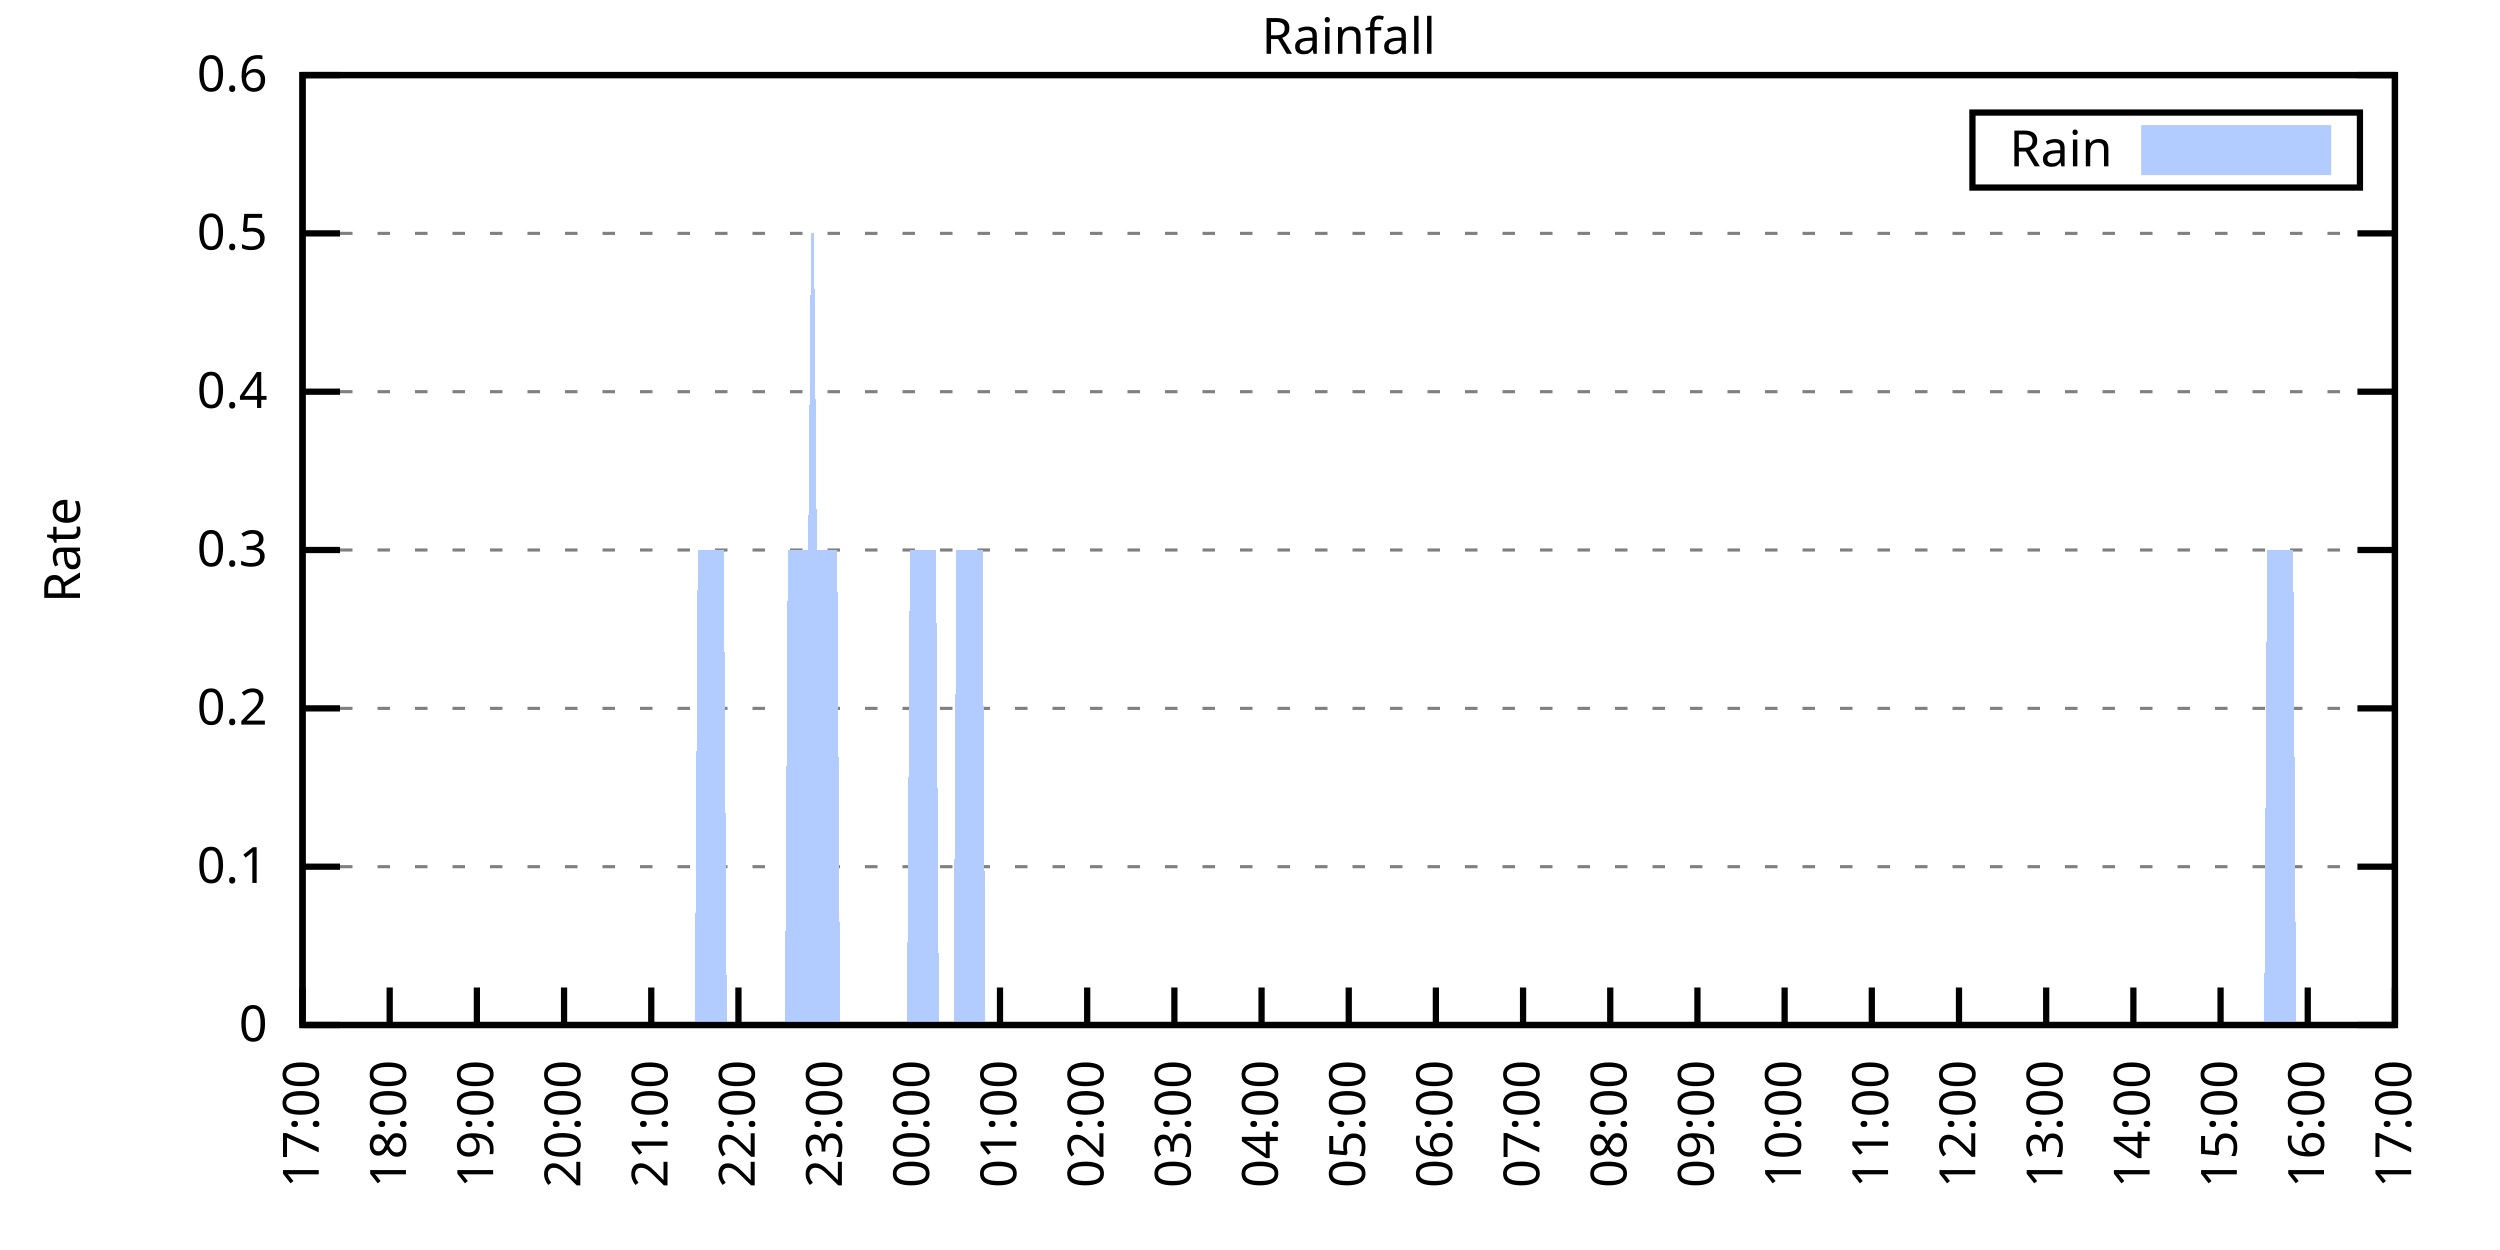
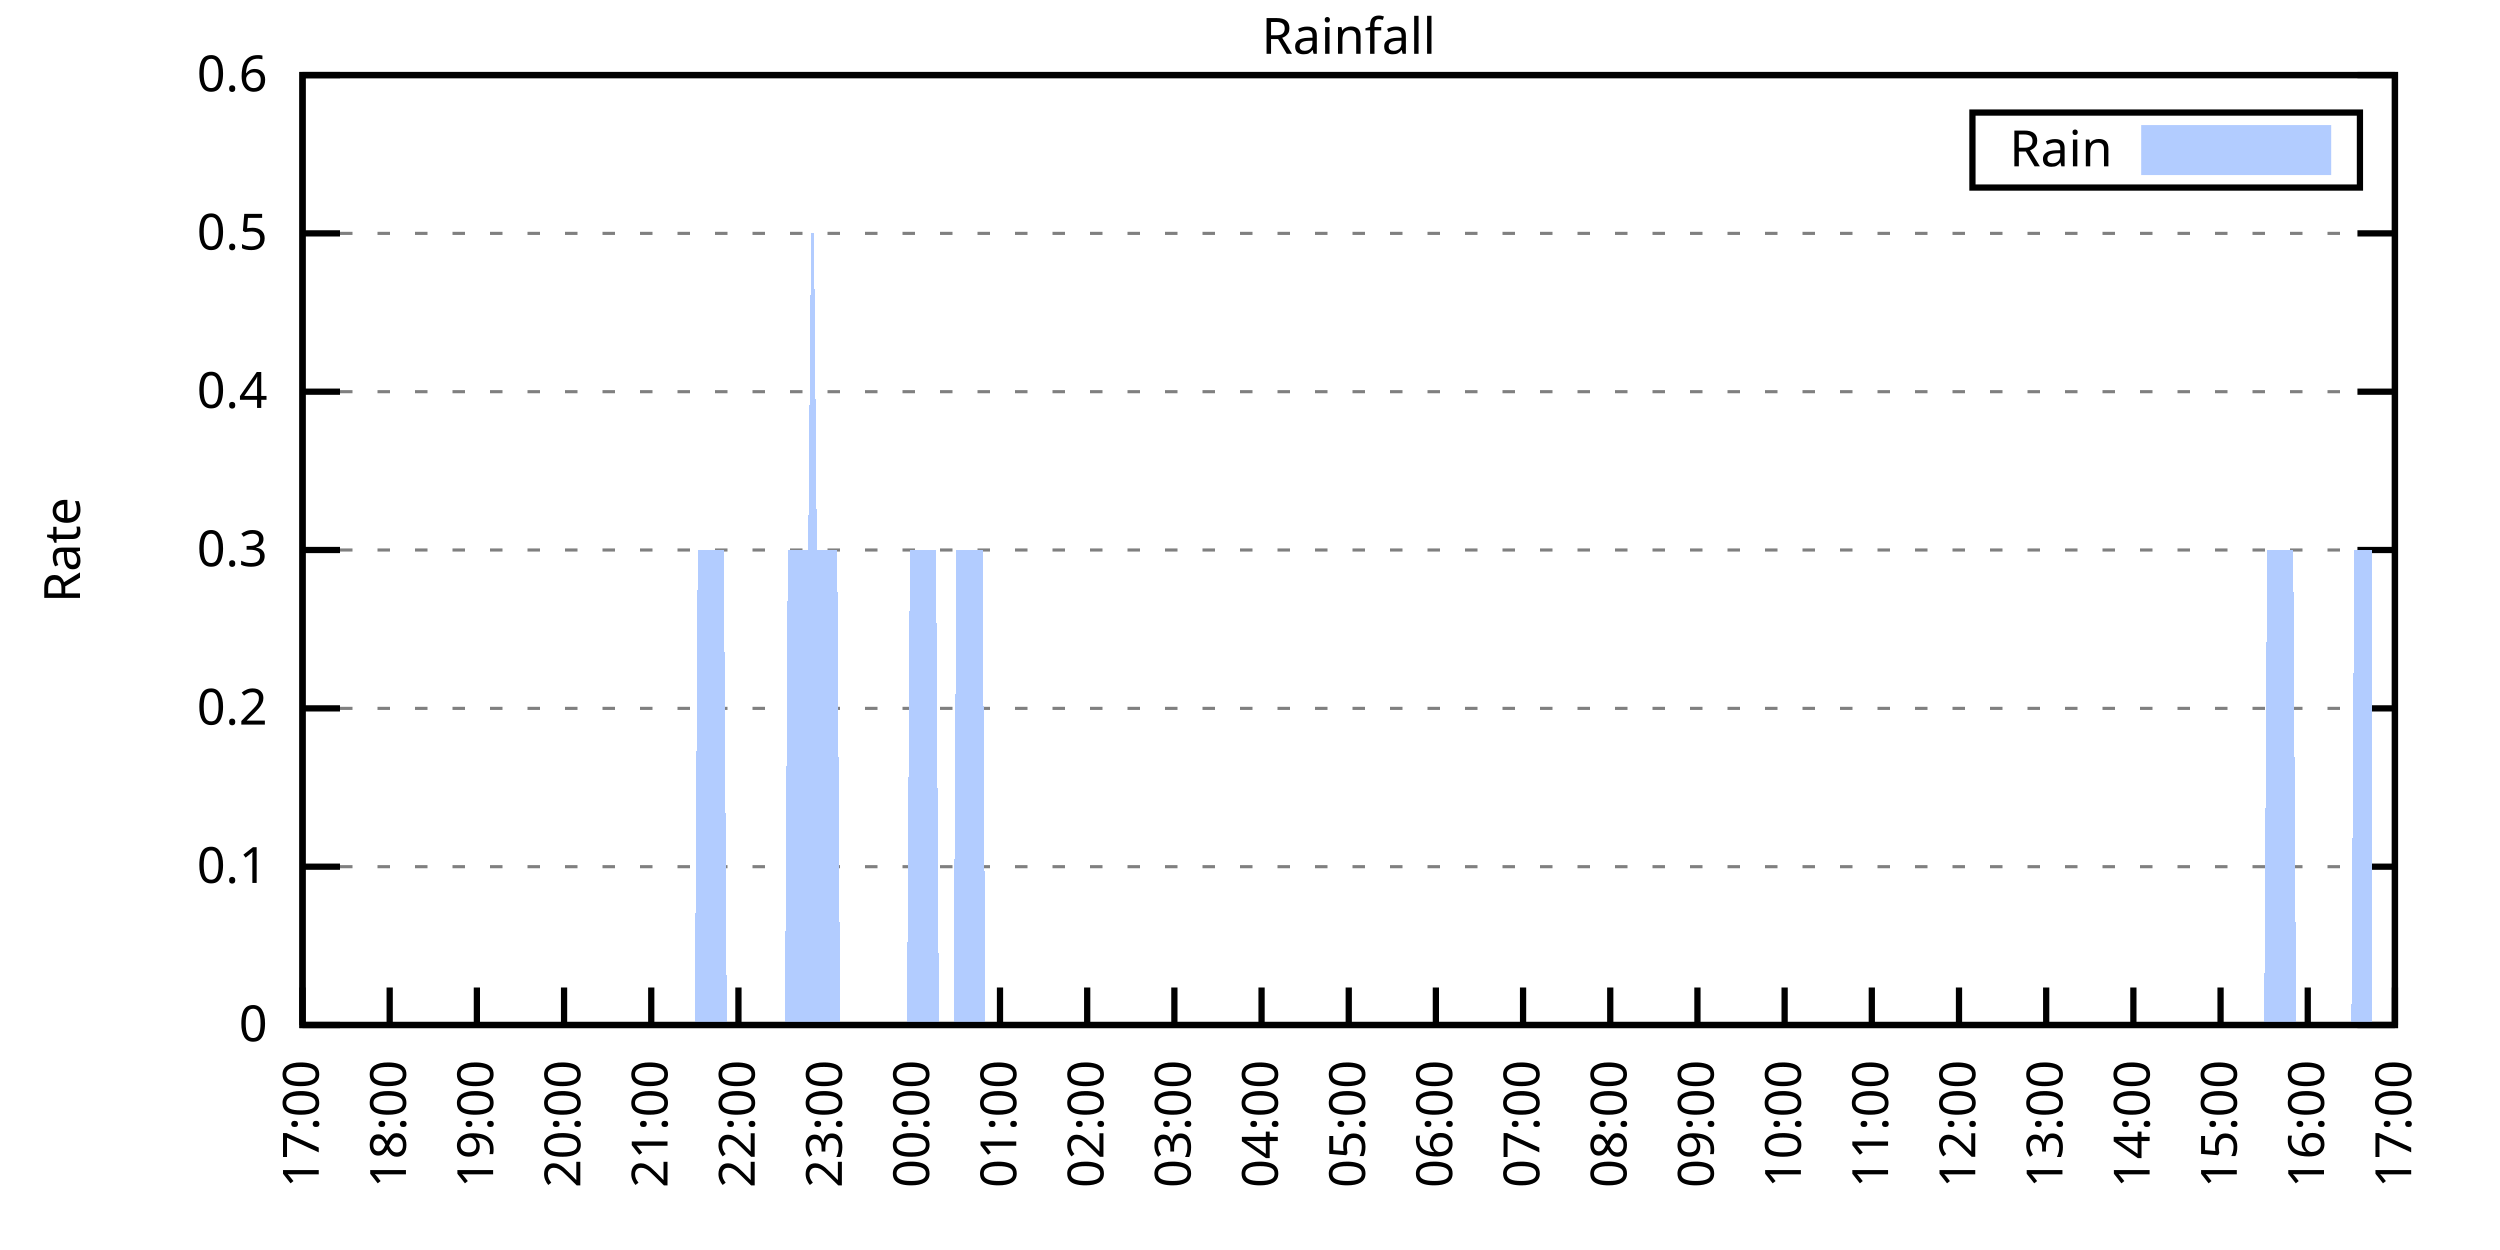
<svg xmlns="http://www.w3.org/2000/svg" xmlns:xlink="http://www.w3.org/1999/xlink" width="400" height="200" viewBox="0 0 400 200">
  <g id="gnuplot_canvas">
    <rect x="0" y="0" width="400" height="200" fill="none" />
    <defs>
      <circle id="gpDot" r="0.5" stroke-width="0.5" stroke="currentColor" />
      <path id="gpPt0" stroke-width="0.333" stroke="currentColor" d="M-1,0 h2 M0,-1 v2" />
      <path id="gpPt1" stroke-width="0.333" stroke="currentColor" d="M-1,-1 L1,1 M1,-1 L-1,1" />
      <path id="gpPt2" stroke-width="0.333" stroke="currentColor" d="M-1,0 L1,0 M0,-1 L0,1 M-1,-1 L1,1 M-1,1 L1,-1" />
      <rect id="gpPt3" stroke-width="0.333" stroke="currentColor" x="-1" y="-1" width="2" height="2" />
      <rect id="gpPt4" stroke-width="0.333" stroke="currentColor" fill="currentColor" x="-1" y="-1" width="2" height="2" />
      <circle id="gpPt5" stroke-width="0.333" stroke="currentColor" cx="0" cy="0" r="1" />
      <use xlink:href="#gpPt5" id="gpPt6" fill="currentColor" stroke="none" />
      <path id="gpPt7" stroke-width="0.333" stroke="currentColor" d="M0,-1.33 L-1.33,0.67 L1.33,0.67 z" />
      <use xlink:href="#gpPt7" id="gpPt8" fill="currentColor" stroke="none" />
      <use xlink:href="#gpPt7" id="gpPt9" stroke="currentColor" transform="rotate(180)" />
      <use xlink:href="#gpPt9" id="gpPt10" fill="currentColor" stroke="none" />
      <use xlink:href="#gpPt3" id="gpPt11" stroke="currentColor" transform="rotate(45)" />
      <use xlink:href="#gpPt11" id="gpPt12" fill="currentColor" stroke="none" />
      <path id="gpPt13" stroke-width="0.333" stroke="currentColor" d="M0,1.330 L1.265,0.411 L0.782,-1.067 L-0.782,-1.076 L-1.265,0.411 z" />
      <use xlink:href="#gpPt13" id="gpPt14" fill="currentColor" stroke="none" />
      <filter id="textbox" filterUnits="objectBoundingBox" x="0" y="0" height="1" width="1">
        <feFlood flood-color="white" flood-opacity="1" result="bgnd" />
        <feComposite in="SourceGraphic" in2="bgnd" operator="atop" />
      </filter>
      <filter id="greybox" filterUnits="objectBoundingBox" x="0" y="0" height="1" width="1">
        <feFlood flood-color="lightgrey" flood-opacity="1" result="grey" />
        <feComposite in="SourceGraphic" in2="grey" operator="atop" />
      </filter>
    </defs>
    <g fill="none" color="white" stroke="currentColor" stroke-width="1.00" stroke-linecap="butt" stroke-linejoin="miter">
</g>
    <g fill="none" color="black" stroke="currentColor" stroke-width="1.00" stroke-linecap="butt" stroke-linejoin="miter">
      <g stroke="none" shape-rendering="crispEdges">
        <polygon fill="rgb(255, 255, 255)" points="48.40,164.00 383.18,164.00 383.18,12.02 48.40,12.02 " />
      </g>
    </g>
    <g fill="none" color="black" stroke="currentColor" stroke-width="1.00" stroke-linecap="butt" stroke-linejoin="miter">
</g>
    <g fill="none" color="black" stroke="black" stroke-width="0.50" stroke-linecap="butt" stroke-linejoin="miter">
</g>
    <g fill="none" color="gray" stroke="currentColor" stroke-width="0.50" stroke-linecap="butt" stroke-linejoin="miter">
      <path stroke="gray" stroke-dasharray="2,4" class="gridline" d="M48.40,164.00 L383.19,164.00  " />
    </g>
    <g fill="none" color="gray" stroke="gray" stroke-width="1.00" stroke-linecap="butt" stroke-linejoin="miter">
</g>
    <g fill="none" color="black" stroke="currentColor" stroke-width="1.00" stroke-linecap="butt" stroke-linejoin="miter">
      <path stroke="black" d="M48.40,164.00 L54.40,164.00 M383.19,164.00 L377.19,164.00  " />
      <g transform="translate(42.80,166.60)" stroke="none" fill="black" font-family="Sans" font-size="8.00" text-anchor="end">
        <text>
          <tspan font-family="Sans"> 0</tspan>
        </text>
      </g>
    </g>
    <g fill="none" color="black" stroke="currentColor" stroke-width="1.00" stroke-linecap="butt" stroke-linejoin="miter">
</g>
    <g fill="none" color="black" stroke="black" stroke-width="0.50" stroke-linecap="butt" stroke-linejoin="miter">
</g>
    <g fill="none" color="gray" stroke="currentColor" stroke-width="0.50" stroke-linecap="butt" stroke-linejoin="miter">
      <path stroke="gray" stroke-dasharray="2,4" class="gridline" d="M48.40,138.67 L383.19,138.67  " />
    </g>
    <g fill="none" color="gray" stroke="gray" stroke-width="1.00" stroke-linecap="butt" stroke-linejoin="miter">
</g>
    <g fill="none" color="black" stroke="currentColor" stroke-width="1.00" stroke-linecap="butt" stroke-linejoin="miter">
      <path stroke="black" d="M48.40,138.67 L54.40,138.67 M383.19,138.67 L377.19,138.67  " />
      <g transform="translate(42.80,141.27)" stroke="none" fill="black" font-family="Sans" font-size="8.00" text-anchor="end">
        <text>
          <tspan font-family="Sans"> 0.1</tspan>
        </text>
      </g>
    </g>
    <g fill="none" color="black" stroke="currentColor" stroke-width="1.00" stroke-linecap="butt" stroke-linejoin="miter">
</g>
    <g fill="none" color="black" stroke="black" stroke-width="0.50" stroke-linecap="butt" stroke-linejoin="miter">
</g>
    <g fill="none" color="gray" stroke="currentColor" stroke-width="0.50" stroke-linecap="butt" stroke-linejoin="miter">
      <path stroke="gray" stroke-dasharray="2,4" class="gridline" d="M48.40,113.34 L383.19,113.34  " />
    </g>
    <g fill="none" color="gray" stroke="gray" stroke-width="1.00" stroke-linecap="butt" stroke-linejoin="miter">
</g>
    <g fill="none" color="black" stroke="currentColor" stroke-width="1.00" stroke-linecap="butt" stroke-linejoin="miter">
      <path stroke="black" d="M48.40,113.34 L54.40,113.34 M383.19,113.34 L377.19,113.34  " />
      <g transform="translate(42.80,115.94)" stroke="none" fill="black" font-family="Sans" font-size="8.00" text-anchor="end">
        <text>
          <tspan font-family="Sans"> 0.2</tspan>
        </text>
      </g>
    </g>
    <g fill="none" color="black" stroke="currentColor" stroke-width="1.00" stroke-linecap="butt" stroke-linejoin="miter">
</g>
    <g fill="none" color="black" stroke="black" stroke-width="0.50" stroke-linecap="butt" stroke-linejoin="miter">
</g>
    <g fill="none" color="gray" stroke="currentColor" stroke-width="0.50" stroke-linecap="butt" stroke-linejoin="miter">
      <path stroke="gray" stroke-dasharray="2,4" class="gridline" d="M48.40,88.00 L383.19,88.00  " />
    </g>
    <g fill="none" color="gray" stroke="gray" stroke-width="1.00" stroke-linecap="butt" stroke-linejoin="miter">
</g>
    <g fill="none" color="black" stroke="currentColor" stroke-width="1.00" stroke-linecap="butt" stroke-linejoin="miter">
      <path stroke="black" d="M48.40,88.00 L54.40,88.00 M383.19,88.00 L377.19,88.00  " />
      <g transform="translate(42.80,90.60)" stroke="none" fill="black" font-family="Sans" font-size="8.00" text-anchor="end">
        <text>
          <tspan font-family="Sans"> 0.3</tspan>
        </text>
      </g>
    </g>
    <g fill="none" color="black" stroke="currentColor" stroke-width="1.00" stroke-linecap="butt" stroke-linejoin="miter">
</g>
    <g fill="none" color="black" stroke="black" stroke-width="0.50" stroke-linecap="butt" stroke-linejoin="miter">
</g>
    <g fill="none" color="gray" stroke="currentColor" stroke-width="0.50" stroke-linecap="butt" stroke-linejoin="miter">
      <path stroke="gray" stroke-dasharray="2,4" class="gridline" d="M48.40,62.67 L383.19,62.67  " />
    </g>
    <g fill="none" color="gray" stroke="gray" stroke-width="1.00" stroke-linecap="butt" stroke-linejoin="miter">
</g>
    <g fill="none" color="black" stroke="currentColor" stroke-width="1.00" stroke-linecap="butt" stroke-linejoin="miter">
      <path stroke="black" d="M48.40,62.67 L54.40,62.67 M383.19,62.67 L377.19,62.67  " />
      <g transform="translate(42.80,65.27)" stroke="none" fill="black" font-family="Sans" font-size="8.00" text-anchor="end">
        <text>
          <tspan font-family="Sans"> 0.4</tspan>
        </text>
      </g>
    </g>
    <g fill="none" color="black" stroke="currentColor" stroke-width="1.00" stroke-linecap="butt" stroke-linejoin="miter">
</g>
    <g fill="none" color="black" stroke="black" stroke-width="0.50" stroke-linecap="butt" stroke-linejoin="miter">
</g>
    <g fill="none" color="gray" stroke="currentColor" stroke-width="0.50" stroke-linecap="butt" stroke-linejoin="miter">
      <path stroke="gray" stroke-dasharray="2,4" class="gridline" d="M48.40,37.34 L383.19,37.34  " />
    </g>
    <g fill="none" color="gray" stroke="gray" stroke-width="1.00" stroke-linecap="butt" stroke-linejoin="miter">
</g>
    <g fill="none" color="black" stroke="currentColor" stroke-width="1.00" stroke-linecap="butt" stroke-linejoin="miter">
      <path stroke="black" d="M48.40,37.34 L54.40,37.34 M383.19,37.34 L377.19,37.34  " />
      <g transform="translate(42.80,39.94)" stroke="none" fill="black" font-family="Sans" font-size="8.00" text-anchor="end">
        <text>
          <tspan font-family="Sans"> 0.5</tspan>
        </text>
      </g>
    </g>
    <g fill="none" color="black" stroke="currentColor" stroke-width="1.00" stroke-linecap="butt" stroke-linejoin="miter">
</g>
    <g fill="none" color="black" stroke="black" stroke-width="0.50" stroke-linecap="butt" stroke-linejoin="miter">
</g>
    <g fill="none" color="gray" stroke="currentColor" stroke-width="0.50" stroke-linecap="butt" stroke-linejoin="miter">
      <path stroke="gray" stroke-dasharray="2,4" class="gridline" d="M48.40,12.01 L383.19,12.01  " />
    </g>
    <g fill="none" color="gray" stroke="gray" stroke-width="1.00" stroke-linecap="butt" stroke-linejoin="miter">
</g>
    <g fill="none" color="black" stroke="currentColor" stroke-width="1.00" stroke-linecap="butt" stroke-linejoin="miter">
      <path stroke="black" d="M48.40,12.01 L54.40,12.01 M383.19,12.01 L377.19,12.01  " />
      <g transform="translate(42.80,14.61)" stroke="none" fill="black" font-family="Sans" font-size="8.00" text-anchor="end">
        <text>
          <tspan font-family="Sans"> 0.6</tspan>
        </text>
      </g>
    </g>
    <g fill="none" color="black" stroke="currentColor" stroke-width="1.00" stroke-linecap="butt" stroke-linejoin="miter">
      <path stroke="black" d="M48.40,164.00 L48.40,158.00  " />
      <g transform="translate(51.00,169.60) rotate(270.00)" stroke="none" fill="black" font-family="Sans" font-size="8.00" text-anchor="end">
        <text>
          <tspan font-family="Sans">17:00</tspan>
        </text>
      </g>
    </g>
    <g fill="none" color="black" stroke="currentColor" stroke-width="1.00" stroke-linecap="butt" stroke-linejoin="miter">
      <path stroke="black" d="M62.35,164.00 L62.35,158.00  " />
      <g transform="translate(64.95,169.60) rotate(270.00)" stroke="none" fill="black" font-family="Sans" font-size="8.00" text-anchor="end">
        <text>
          <tspan font-family="Sans">18:00</tspan>
        </text>
      </g>
    </g>
    <g fill="none" color="black" stroke="currentColor" stroke-width="1.00" stroke-linecap="butt" stroke-linejoin="miter">
      <path stroke="black" d="M76.30,164.00 L76.30,158.00  " />
      <g transform="translate(78.90,169.60) rotate(270.00)" stroke="none" fill="black" font-family="Sans" font-size="8.00" text-anchor="end">
        <text>
          <tspan font-family="Sans">19:00</tspan>
        </text>
      </g>
    </g>
    <g fill="none" color="black" stroke="currentColor" stroke-width="1.00" stroke-linecap="butt" stroke-linejoin="miter">
      <path stroke="black" d="M90.25,164.00 L90.25,158.00  " />
      <g transform="translate(92.85,169.60) rotate(270.00)" stroke="none" fill="black" font-family="Sans" font-size="8.00" text-anchor="end">
        <text>
          <tspan font-family="Sans">20:00</tspan>
        </text>
      </g>
    </g>
    <g fill="none" color="black" stroke="currentColor" stroke-width="1.00" stroke-linecap="butt" stroke-linejoin="miter">
      <path stroke="black" d="M104.20,164.00 L104.20,158.00  " />
      <g transform="translate(106.80,169.60) rotate(270.00)" stroke="none" fill="black" font-family="Sans" font-size="8.00" text-anchor="end">
        <text>
          <tspan font-family="Sans">21:00</tspan>
        </text>
      </g>
    </g>
    <g fill="none" color="black" stroke="currentColor" stroke-width="1.00" stroke-linecap="butt" stroke-linejoin="miter">
      <path stroke="black" d="M118.15,164.00 L118.15,158.00  " />
      <g transform="translate(120.75,169.60) rotate(270.00)" stroke="none" fill="black" font-family="Sans" font-size="8.00" text-anchor="end">
        <text>
          <tspan font-family="Sans">22:00</tspan>
        </text>
      </g>
    </g>
    <g fill="none" color="black" stroke="currentColor" stroke-width="1.00" stroke-linecap="butt" stroke-linejoin="miter">
      <path stroke="black" d="M132.10,164.00 L132.10,158.00  " />
      <g transform="translate(134.70,169.60) rotate(270.00)" stroke="none" fill="black" font-family="Sans" font-size="8.00" text-anchor="end">
        <text>
          <tspan font-family="Sans">23:00</tspan>
        </text>
      </g>
    </g>
    <g fill="none" color="black" stroke="currentColor" stroke-width="1.00" stroke-linecap="butt" stroke-linejoin="miter">
      <path stroke="black" d="M146.05,164.00 L146.05,158.00  " />
      <g transform="translate(148.65,169.60) rotate(270.00)" stroke="none" fill="black" font-family="Sans" font-size="8.00" text-anchor="end">
        <text>
          <tspan font-family="Sans">00:00</tspan>
        </text>
      </g>
    </g>
    <g fill="none" color="black" stroke="currentColor" stroke-width="1.00" stroke-linecap="butt" stroke-linejoin="miter">
      <path stroke="black" d="M160.00,164.00 L160.00,158.00  " />
      <g transform="translate(162.60,169.60) rotate(270.00)" stroke="none" fill="black" font-family="Sans" font-size="8.00" text-anchor="end">
        <text>
          <tspan font-family="Sans">01:00</tspan>
        </text>
      </g>
    </g>
    <g fill="none" color="black" stroke="currentColor" stroke-width="1.00" stroke-linecap="butt" stroke-linejoin="miter">
      <path stroke="black" d="M173.95,164.00 L173.95,158.00  " />
      <g transform="translate(176.55,169.60) rotate(270.00)" stroke="none" fill="black" font-family="Sans" font-size="8.00" text-anchor="end">
        <text>
          <tspan font-family="Sans">02:00</tspan>
        </text>
      </g>
    </g>
    <g fill="none" color="black" stroke="currentColor" stroke-width="1.00" stroke-linecap="butt" stroke-linejoin="miter">
      <path stroke="black" d="M187.90,164.00 L187.90,158.00  " />
      <g transform="translate(190.50,169.60) rotate(270.00)" stroke="none" fill="black" font-family="Sans" font-size="8.00" text-anchor="end">
        <text>
          <tspan font-family="Sans">03:00</tspan>
        </text>
      </g>
    </g>
    <g fill="none" color="black" stroke="currentColor" stroke-width="1.00" stroke-linecap="butt" stroke-linejoin="miter">
      <path stroke="black" d="M201.85,164.00 L201.85,158.00  " />
      <g transform="translate(204.45,169.60) rotate(270.00)" stroke="none" fill="black" font-family="Sans" font-size="8.00" text-anchor="end">
        <text>
          <tspan font-family="Sans">04:00</tspan>
        </text>
      </g>
    </g>
    <g fill="none" color="black" stroke="currentColor" stroke-width="1.00" stroke-linecap="butt" stroke-linejoin="miter">
      <path stroke="black" d="M215.80,164.00 L215.80,158.00  " />
      <g transform="translate(218.40,169.60) rotate(270.00)" stroke="none" fill="black" font-family="Sans" font-size="8.00" text-anchor="end">
        <text>
          <tspan font-family="Sans">05:00</tspan>
        </text>
      </g>
    </g>
    <g fill="none" color="black" stroke="currentColor" stroke-width="1.00" stroke-linecap="butt" stroke-linejoin="miter">
      <path stroke="black" d="M229.74,164.00 L229.74,158.00  " />
      <g transform="translate(232.34,169.60) rotate(270.00)" stroke="none" fill="black" font-family="Sans" font-size="8.00" text-anchor="end">
        <text>
          <tspan font-family="Sans">06:00</tspan>
        </text>
      </g>
    </g>
    <g fill="none" color="black" stroke="currentColor" stroke-width="1.00" stroke-linecap="butt" stroke-linejoin="miter">
      <path stroke="black" d="M243.69,164.00 L243.69,158.00  " />
      <g transform="translate(246.29,169.60) rotate(270.00)" stroke="none" fill="black" font-family="Sans" font-size="8.00" text-anchor="end">
        <text>
          <tspan font-family="Sans">07:00</tspan>
        </text>
      </g>
    </g>
    <g fill="none" color="black" stroke="currentColor" stroke-width="1.00" stroke-linecap="butt" stroke-linejoin="miter">
      <path stroke="black" d="M257.64,164.00 L257.64,158.00  " />
      <g transform="translate(260.24,169.60) rotate(270.00)" stroke="none" fill="black" font-family="Sans" font-size="8.00" text-anchor="end">
        <text>
          <tspan font-family="Sans">08:00</tspan>
        </text>
      </g>
    </g>
    <g fill="none" color="black" stroke="currentColor" stroke-width="1.00" stroke-linecap="butt" stroke-linejoin="miter">
      <path stroke="black" d="M271.59,164.00 L271.59,158.00  " />
      <g transform="translate(274.19,169.60) rotate(270.00)" stroke="none" fill="black" font-family="Sans" font-size="8.00" text-anchor="end">
        <text>
          <tspan font-family="Sans">09:00</tspan>
        </text>
      </g>
    </g>
    <g fill="none" color="black" stroke="currentColor" stroke-width="1.00" stroke-linecap="butt" stroke-linejoin="miter">
      <path stroke="black" d="M285.54,164.00 L285.54,158.00  " />
      <g transform="translate(288.14,169.60) rotate(270.00)" stroke="none" fill="black" font-family="Sans" font-size="8.00" text-anchor="end">
        <text>
          <tspan font-family="Sans">10:00</tspan>
        </text>
      </g>
    </g>
    <g fill="none" color="black" stroke="currentColor" stroke-width="1.00" stroke-linecap="butt" stroke-linejoin="miter">
      <path stroke="black" d="M299.49,164.00 L299.49,158.00  " />
      <g transform="translate(302.09,169.60) rotate(270.00)" stroke="none" fill="black" font-family="Sans" font-size="8.00" text-anchor="end">
        <text>
          <tspan font-family="Sans">11:00</tspan>
        </text>
      </g>
    </g>
    <g fill="none" color="black" stroke="currentColor" stroke-width="1.00" stroke-linecap="butt" stroke-linejoin="miter">
      <path stroke="black" d="M313.44,164.00 L313.44,158.00  " />
      <g transform="translate(316.04,169.60) rotate(270.00)" stroke="none" fill="black" font-family="Sans" font-size="8.00" text-anchor="end">
        <text>
          <tspan font-family="Sans">12:00</tspan>
        </text>
      </g>
    </g>
    <g fill="none" color="black" stroke="currentColor" stroke-width="1.00" stroke-linecap="butt" stroke-linejoin="miter">
      <path stroke="black" d="M327.39,164.00 L327.39,158.00  " />
      <g transform="translate(329.99,169.60) rotate(270.00)" stroke="none" fill="black" font-family="Sans" font-size="8.00" text-anchor="end">
        <text>
          <tspan font-family="Sans">13:00</tspan>
        </text>
      </g>
    </g>
    <g fill="none" color="black" stroke="currentColor" stroke-width="1.00" stroke-linecap="butt" stroke-linejoin="miter">
      <path stroke="black" d="M341.34,164.00 L341.34,158.00  " />
      <g transform="translate(343.94,169.60) rotate(270.00)" stroke="none" fill="black" font-family="Sans" font-size="8.00" text-anchor="end">
        <text>
          <tspan font-family="Sans">14:00</tspan>
        </text>
      </g>
    </g>
    <g fill="none" color="black" stroke="currentColor" stroke-width="1.00" stroke-linecap="butt" stroke-linejoin="miter">
      <path stroke="black" d="M355.29,164.00 L355.29,158.00  " />
      <g transform="translate(357.89,169.60) rotate(270.00)" stroke="none" fill="black" font-family="Sans" font-size="8.00" text-anchor="end">
        <text>
          <tspan font-family="Sans">15:00</tspan>
        </text>
      </g>
    </g>
    <g fill="none" color="black" stroke="currentColor" stroke-width="1.00" stroke-linecap="butt" stroke-linejoin="miter">
      <path stroke="black" d="M369.24,164.00 L369.24,158.00  " />
      <g transform="translate(371.84,169.60) rotate(270.00)" stroke="none" fill="black" font-family="Sans" font-size="8.00" text-anchor="end">
        <text>
          <tspan font-family="Sans">16:00</tspan>
        </text>
      </g>
    </g>
    <g fill="none" color="black" stroke="currentColor" stroke-width="1.00" stroke-linecap="butt" stroke-linejoin="miter">
      <path stroke="black" d="M383.19,164.00 L383.19,158.00  " />
      <g transform="translate(385.79,169.60) rotate(270.00)" stroke="none" fill="black" font-family="Sans" font-size="8.00" text-anchor="end">
        <text>
          <tspan font-family="Sans">17:00</tspan>
        </text>
      </g>
    </g>
    <g fill="none" color="black" stroke="currentColor" stroke-width="1.00" stroke-linecap="butt" stroke-linejoin="miter">
</g>
    <g fill="none" color="black" stroke="currentColor" stroke-width="1.00" stroke-linecap="butt" stroke-linejoin="miter">
      <path stroke="black" d="M48.40,12.01 L48.40,164.00 L383.19,164.00 L383.19,12.01 L48.40,12.01 Z  " />
    </g>
    <g fill="none" color="black" stroke="currentColor" stroke-width="1.00" stroke-linecap="butt" stroke-linejoin="miter">
</g>
    <g fill="none" color="black" stroke="currentColor" stroke-width="1.00" stroke-linecap="butt" stroke-linejoin="miter">
      <path stroke="black" d="M315.59,30.01 L315.59,18.01 L377.59,18.01 L377.59,30.01 L315.59,30.01 Z  " />
    </g>
    <g id="Rainfall_plot_1">
      <g fill="none" color="white" stroke="black" stroke-width="2.00" stroke-linecap="butt" stroke-linejoin="miter">
</g>
      <g fill="none" color="black" stroke="currentColor" stroke-width="2.00" stroke-linecap="butt" stroke-linejoin="miter">
        <g transform="translate(337.99,26.61)" stroke="none" fill="black" font-family="Sans" font-size="8.00" text-anchor="end">
          <text>
            <tspan font-family="Sans">Rain</tspan>
          </text>
        </g>
      </g>
      <g fill="none" color="black" stroke="currentColor" stroke-width="2.00" stroke-linecap="butt" stroke-linejoin="miter">
        <g stroke="none" shape-rendering="crispEdges">
          <polygon fill="rgb(178, 204, 255)" points="343.59,27.01 371.99,27.01 371.99,21.01 343.59,21.01 " />
        </g>
        <path stroke="rgb(178, 204, 255)" d="M343.59,27.01 L371.99,27.01 L371.99,21.01 L343.59,21.01 L343.59,27.01 Z  " />
      </g>
      <g fill="none" color="black" stroke="currentColor" stroke-width="2.00" stroke-linecap="butt" stroke-linejoin="miter">
        <g stroke="none" shape-rendering="crispEdges">
-           <polygon fill="rgb(178, 204, 255)" points="55.84,164.00 56.30,164.00 56.77,164.00 57.23,164.00 57.70,164.00 58.16,164.00 58.63,164.00 59.09,164.00 59.56,164.00 60.02,164.00 60.49,164.00 60.95,164.00 61.42,164.00 61.88,164.00 62.35,164.00 62.81,164.00 63.28,164.00 63.74,164.00 64.21,164.00 64.67,164.00 65.14,164.00 65.60,164.00 66.07,164.00 66.53,164.00 67.00,164.00 67.46,164.00 67.93,164.00 68.39,164.00 68.86,164.00 69.32,164.00 69.79,164.00 70.25,164.00 70.72,164.00 71.18,164.00 71.65,164.00 72.11,164.00 72.58,164.00 73.04,164.00 73.51,164.00 73.97,164.00 74.44,164.00 74.90,164.00 75.37,164.00 75.83,164.00 76.30,164.00 76.76,164.00 77.23,164.00 77.69,164.00 78.16,164.00 78.62,164.00 79.09,164.00 79.55,164.00 80.02,164.00 80.48,164.00 80.95,164.00 81.41,164.00 81.88,164.00 82.34,164.00 82.81,164.00 83.27,164.00 83.74,164.00 84.20,164.00 84.67,164.00 85.13,164.00 85.60,164.00 86.06,164.00 86.53,164.00 86.99,164.00 87.46,164.00 87.92,164.00 88.39,164.00 88.85,164.00 89.32,164.00 89.78,164.00 90.25,164.00 90.71,164.00 91.18,164.00 91.64,164.00 92.11,164.00 92.57,164.00 93.04,164.00 93.50,164.00 93.97,164.00 94.43,164.00 94.90,164.00 95.36,164.00 95.83,164.00 96.29,164.00 96.76,164.00 97.22,164.00 97.69,164.00 98.15,164.00 98.62,164.00 99.08,164.00 99.55,164.00 100.01,164.00 100.48,164.00 100.94,164.00 101.41,164.00 101.87,164.00 102.34,164.00 102.80,164.00 103.27,164.00 103.73,164.00 104.20,164.00 104.66,164.00 105.13,164.00 105.59,164.00 106.06,164.00 106.52,164.00 106.99,164.00 107.45,164.00 107.92,164.00 108.38,164.00 108.85,164.00 109.31,164.00 109.78,164.00 110.24,164.00 110.71,164.00 111.17,164.00 111.64,88.00 112.10,88.00 112.57,88.00 113.03,88.00 113.50,88.00 113.96,88.00 114.43,88.00 114.89,88.00 115.36,88.00 115.82,88.00 116.29,164.00 116.75,164.00 117.22,164.00 117.68,164.00 118.15,164.00 118.61,164.00 119.08,164.00 119.54,164.00 120.01,164.00 120.47,164.00 120.94,164.00 121.40,164.00 121.87,164.00 122.33,164.00 122.80,164.00 123.26,164.00 123.73,164.00 124.19,164.00 124.66,164.00 125.12,164.00 125.59,164.00 126.05,88.00 126.52,88.00 126.98,88.00 127.45,88.00 127.91,88.00 128.38,88.00 128.84,88.00 129.31,88.00 129.77,37.34 130.24,37.34 130.70,88.00 131.17,88.00 131.63,88.00 132.10,88.00 132.56,88.00 133.03,88.00 133.49,88.00 133.96,88.00 134.42,164.00 134.89,164.00 135.35,164.00 135.82,164.00 136.28,164.00 136.75,164.00 137.21,164.00 137.68,164.00 138.14,164.00 138.61,164.00 139.07,164.00 139.54,164.00 140.00,164.00 140.47,164.00 140.93,164.00 141.40,164.00 141.86,164.00 142.33,164.00 142.79,164.00 143.26,164.00 143.72,164.00 144.19,164.00 144.65,164.00 145.12,164.00 145.58,88.00 146.05,88.00 146.51,88.00 146.98,88.00 147.44,88.00 147.91,88.00 148.37,88.00 148.84,88.00 149.30,88.00 149.77,88.00 150.23,164.00 150.70,164.00 151.16,164.00 151.63,164.00 152.09,164.00 152.56,164.00 153.02,88.00 153.49,88.00 153.95,88.00 154.42,88.00 154.88,88.00 155.35,88.00 155.81,88.00 156.28,88.00 156.74,88.00 157.21,88.00 157.67,164.00 158.14,164.00 158.60,164.00 159.07,164.00 159.53,164.00 160.00,164.00 160.46,164.00 160.93,164.00 161.39,164.00 161.86,164.00 162.32,164.00 162.79,164.00 163.25,164.00 163.72,164.00 164.18,164.00 164.65,164.00 165.11,164.00 165.58,164.00 166.04,164.00 166.51,164.00 166.97,164.00 167.44,164.00 167.90,164.00 168.37,164.00 168.83,164.00 169.30,164.00 169.76,164.00 170.23,164.00 170.69,164.00 171.16,164.00 171.62,164.00 172.09,164.00 172.55,164.00 173.02,164.00 173.48,164.00 160.00,164.00 160.46,164.00 160.93,164.00 161.39,164.00 161.86,164.00 162.32,164.00 162.79,164.00 163.25,164.00 163.72,164.00 164.18,164.00 164.65,164.00 165.11,164.00 165.58,164.00 166.04,164.00 166.51,164.00 166.97,164.00 167.44,164.00 167.90,164.00 168.37,164.00 168.83,164.00 169.30,164.00 169.76,164.00 170.23,164.00 170.69,164.00 171.16,164.00 171.62,164.00 172.09,164.00 172.55,164.00 173.02,164.00 173.48,164.00 173.95,164.00 174.41,164.00 174.88,164.00 175.34,164.00 175.81,164.00 176.27,164.00 176.74,164.00 177.20,164.00 177.67,164.00 178.13,164.00 178.60,164.00 179.06,164.00 179.53,164.00 179.99,164.00 180.46,164.00 180.92,164.00 181.39,164.00 181.85,164.00 182.32,164.00 182.78,164.00 183.25,164.00 183.71,164.00 184.18,164.00 184.64,164.00 185.11,164.00 185.57,164.00 186.04,164.00 186.50,164.00 186.97,164.00 187.43,164.00 187.90,164.00 188.36,164.00 188.83,164.00 189.29,164.00 189.76,164.00 190.22,164.00 190.69,164.00 191.15,164.00 191.62,164.00 192.08,164.00 192.55,164.00 193.01,164.00 193.48,164.00 193.94,164.00 194.41,164.00 194.87,164.00 195.34,164.00 195.80,164.00 196.27,164.00 196.73,164.00 197.20,164.00 197.66,164.00 198.13,164.00 198.59,164.00 199.06,164.00 199.52,164.00 199.99,164.00 200.45,164.00 200.92,164.00 201.38,164.00 201.85,164.00 202.31,164.00 202.78,164.00 203.24,164.00 203.71,164.00 204.17,164.00 204.64,164.00 205.10,164.00 205.57,164.00 206.03,164.00 206.50,164.00 206.96,164.00 207.43,164.00 207.89,164.00 208.36,164.00 208.82,164.00 209.29,164.00 209.75,164.00 210.22,164.00 210.68,164.00 211.15,164.00 211.61,164.00 212.08,164.00 212.54,164.00 213.01,164.00 213.47,164.00 213.94,164.00 214.40,164.00 214.87,164.00 215.33,164.00 215.80,164.00 216.26,164.00 216.72,164.00 217.19,164.00 217.65,164.00 218.12,164.00 218.58,164.00 219.05,164.00 219.51,164.00 219.98,164.00 220.44,164.00 220.91,164.00 221.37,164.00 221.84,164.00 222.30,164.00 222.77,164.00 223.23,164.00 223.70,164.00 224.16,164.00 224.63,164.00 225.09,164.00 225.56,164.00 226.02,164.00 226.49,164.00 226.95,164.00 227.42,164.00 227.88,164.00 228.35,164.00 228.81,164.00 229.28,164.00 229.74,164.00 230.21,164.00 230.67,164.00 231.14,164.00 231.60,164.00 232.07,164.00 232.53,164.00 233.00,164.00 233.46,164.00 233.93,164.00 234.39,164.00 234.86,164.00 235.32,164.00 235.79,164.00 236.25,164.00 236.72,164.00 237.18,164.00 237.65,164.00 238.11,164.00 238.58,164.00 239.04,164.00 239.51,164.00 239.97,164.00 240.44,164.00 240.90,164.00 241.37,164.00 241.83,164.00 242.30,164.00 242.76,164.00 243.23,164.00 243.69,164.00 244.16,164.00 244.62,164.00 245.09,164.00 245.55,164.00 246.02,164.00 246.48,164.00 246.95,164.00 247.41,164.00 247.88,164.00 248.34,164.00 248.81,164.00 249.27,164.00 249.74,164.00 250.20,164.00 250.67,164.00 251.13,164.00 251.60,164.00 252.06,164.00 252.53,164.00 252.99,164.00 253.46,164.00 253.92,164.00 254.39,164.00 254.85,164.00 255.32,164.00 255.78,164.00 256.25,164.00 256.71,164.00 257.18,164.00 257.64,164.00 258.11,164.00 258.57,164.00 259.04,164.00 259.50,164.00 259.97,164.00 260.43,164.00 260.90,164.00 261.36,164.00 261.83,164.00 262.29,164.00 262.76,164.00 263.22,164.00 263.69,164.00 264.15,164.00 264.62,164.00 265.08,164.00 265.55,164.00 266.01,164.00 266.48,164.00 266.94,164.00 267.41,164.00 267.87,164.00 268.34,164.00 268.80,164.00 269.27,164.00 269.73,164.00 270.20,164.00 270.66,164.00 271.13,164.00 271.59,164.00 272.06,164.00 272.52,164.00 272.99,164.00 273.45,164.00 273.92,164.00 274.38,164.00 274.85,164.00 275.31,164.00 275.78,164.00 276.24,164.00 276.71,164.00 277.17,164.00 277.64,164.00 278.10,164.00 278.57,164.00 279.03,164.00 279.50,164.00 279.96,164.00 280.43,164.00 280.89,164.00 281.36,164.00 281.82,164.00 282.29,164.00 282.75,164.00 283.22,164.00 283.68,164.00 284.15,164.00 284.61,164.00 285.08,164.00 285.54,164.00 286.01,164.00 286.47,164.00 286.94,164.00 287.40,164.00 287.87,164.00 288.33,164.00 288.80,164.00 289.26,164.00 289.73,164.00 290.19,164.00 290.66,164.00 291.12,164.00 291.59,164.00 292.05,164.00 292.52,164.00 292.98,164.00 293.45,164.00 293.91,164.00 294.38,164.00 294.84,164.00 295.31,164.00 295.77,164.00 296.24,164.00 296.70,164.00 297.17,164.00 297.63,164.00 298.10,164.00 298.56,164.00 299.03,164.00 299.49,164.00 299.96,164.00 300.42,164.00 300.89,164.00 301.35,164.00 301.82,164.00 302.28,164.00 302.75,164.00 303.21,164.00 303.68,164.00 304.14,164.00 304.61,164.00 305.07,164.00 305.54,164.00 306.00,164.00 306.47,164.00 306.93,164.00 307.40,164.00 307.86,164.00 308.33,164.00 308.79,164.00 309.26,164.00 309.72,164.00 310.19,164.00 310.65,164.00 311.12,164.00 311.58,164.00 312.05,164.00 312.51,164.00 312.98,164.00 313.44,164.00 313.91,164.00 314.37,164.00 314.84,164.00 315.30,164.00 315.77,164.00 316.23,164.00 316.70,164.00 317.16,164.00 317.63,164.00 318.09,164.00 318.56,164.00 319.02,164.00 319.49,164.00 319.95,164.00 320.42,164.00 320.88,164.00 321.35,164.00 321.81,164.00 322.28,164.00 322.74,164.00 323.21,164.00 323.67,164.00 324.14,164.00 324.60,164.00 325.07,164.00 325.53,164.00 326.00,164.00 326.46,164.00 326.93,164.00 327.39,164.00 327.86,164.00 328.32,164.00 328.79,164.00 329.25,164.00 329.72,164.00 330.18,164.00 330.65,164.00 331.11,164.00 331.58,164.00 332.04,164.00 332.51,164.00 332.97,164.00 333.44,164.00 333.90,164.00 334.37,164.00 334.83,164.00 335.30,164.00 335.76,164.00 336.23,164.00 336.69,164.00 337.16,164.00 337.62,164.00 338.09,164.00 338.55,164.00 339.02,164.00 339.48,164.00 339.95,164.00 340.41,164.00 340.88,164.00 341.34,164.00 341.81,164.00 342.27,164.00 342.74,164.00 343.20,164.00 343.67,164.00 344.13,164.00 344.60,164.00 345.06,164.00 345.53,164.00 345.99,164.00 346.46,164.00 346.92,164.00 347.39,164.00 347.85,164.00 348.32,164.00 348.78,164.00 349.25,164.00 349.71,164.00 350.18,164.00 350.64,164.00 351.11,164.00 351.57,164.00 352.04,164.00 352.50,164.00 352.97,164.00 353.43,164.00 353.90,164.00 354.36,164.00 354.83,164.00 355.29,164.00 355.76,164.00 356.22,164.00 356.69,164.00 357.15,164.00 357.62,164.00 358.08,164.00 358.55,164.00 359.01,164.00 359.48,164.00 359.94,164.00 360.41,164.00 360.87,164.00 361.34,164.00 361.80,164.00 362.27,164.00 362.73,88.00 363.20,88.00 363.66,88.00 364.13,88.00 364.59,88.00 365.06,88.00 365.52,88.00 365.99,88.00 366.45,88.00 366.92,88.00 367.38,164.00 367.85,164.00 368.31,164.00 368.78,164.00 369.24,164.00 369.71,164.00 370.17,164.00 370.64,164.00 371.10,164.00 371.57,164.00 372.03,164.00 372.50,164.00 372.96,164.00 373.43,164.00 373.89,164.00 374.36,164.00 374.82,164.00 375.29,164.00 375.75,164.00 376.22,164.00 376.22,164.00 55.84,164.00 " />
+           <polygon fill="rgb(178, 204, 255)" points="59.09,164.00 59.56,164.00 60.02,164.00 60.49,164.00 60.95,164.00 61.42,164.00 61.88,164.00 62.35,164.00 62.81,164.00 63.28,164.00 63.74,164.00 64.21,164.00 64.67,164.00 65.14,164.00 65.60,164.00 66.07,164.00 66.53,164.00 67.00,164.00 67.46,164.00 67.93,164.00 68.39,164.00 68.86,164.00 69.32,164.00 69.79,164.00 70.25,164.00 70.72,164.00 71.18,164.00 71.65,164.00 72.11,164.00 72.58,164.00 73.04,164.00 73.51,164.00 73.97,164.00 74.44,164.00 74.90,164.00 75.37,164.00 75.83,164.00 76.30,164.00 76.76,164.00 77.23,164.00 77.69,164.00 78.16,164.00 78.62,164.00 79.09,164.00 79.55,164.00 80.02,164.00 80.48,164.00 80.95,164.00 81.41,164.00 81.88,164.00 82.34,164.00 82.81,164.00 83.27,164.00 83.74,164.00 84.20,164.00 84.67,164.00 85.13,164.00 85.60,164.00 86.06,164.00 86.53,164.00 86.99,164.00 87.46,164.00 87.92,164.00 88.39,164.00 88.85,164.00 89.32,164.00 89.78,164.00 90.25,164.00 90.71,164.00 91.18,164.00 91.64,164.00 92.11,164.00 92.57,164.00 93.04,164.00 93.50,164.00 93.97,164.00 94.43,164.00 94.90,164.00 95.36,164.00 95.83,164.00 96.29,164.00 96.76,164.00 97.22,164.00 97.69,164.00 98.15,164.00 98.62,164.00 99.08,164.00 99.55,164.00 100.01,164.00 100.48,164.00 100.94,164.00 101.41,164.00 101.87,164.00 102.34,164.00 102.80,164.00 103.27,164.00 103.73,164.00 104.20,164.00 104.66,164.00 105.13,164.00 105.59,164.00 106.06,164.00 106.52,164.00 106.99,164.00 107.45,164.00 107.92,164.00 108.38,164.00 108.85,164.00 109.31,164.00 109.78,164.00 110.24,164.00 110.71,164.00 111.17,164.00 111.64,88.00 112.10,88.00 112.57,88.00 113.03,88.00 113.50,88.00 113.96,88.00 114.43,88.00 114.89,88.00 115.36,88.00 115.82,88.00 116.29,164.00 116.75,164.00 117.22,164.00 117.68,164.00 118.15,164.00 118.61,164.00 119.08,164.00 119.54,164.00 120.01,164.00 120.47,164.00 120.94,164.00 121.40,164.00 121.87,164.00 122.33,164.00 122.80,164.00 123.26,164.00 123.73,164.00 124.19,164.00 124.66,164.00 125.12,164.00 125.59,164.00 126.05,88.00 126.52,88.00 126.98,88.00 127.45,88.00 127.91,88.00 128.38,88.00 128.84,88.00 129.31,88.00 129.77,37.34 130.24,37.34 130.70,88.00 131.17,88.00 131.63,88.00 132.10,88.00 132.56,88.00 133.03,88.00 133.49,88.00 133.96,88.00 134.42,164.00 134.89,164.00 135.35,164.00 135.82,164.00 136.28,164.00 136.75,164.00 137.21,164.00 137.68,164.00 138.14,164.00 138.61,164.00 139.07,164.00 139.54,164.00 140.00,164.00 140.47,164.00 140.93,164.00 141.40,164.00 141.86,164.00 142.33,164.00 142.79,164.00 143.26,164.00 143.72,164.00 144.19,164.00 144.65,164.00 145.12,164.00 145.58,88.00 146.05,88.00 146.51,88.00 146.98,88.00 147.44,88.00 147.91,88.00 148.37,88.00 148.84,88.00 149.30,88.00 149.77,88.00 150.23,164.00 150.70,164.00 151.16,164.00 151.63,164.00 152.09,164.00 152.56,164.00 153.02,88.00 153.49,88.00 153.95,88.00 154.42,88.00 154.88,88.00 155.35,88.00 155.81,88.00 156.28,88.00 156.74,88.00 157.21,88.00 157.67,164.00 158.14,164.00 158.60,164.00 159.07,164.00 159.53,164.00 160.00,164.00 160.46,164.00 160.93,164.00 161.39,164.00 161.86,164.00 162.32,164.00 162.79,164.00 163.25,164.00 163.72,164.00 164.18,164.00 164.65,164.00 165.11,164.00 165.58,164.00 166.04,164.00 166.51,164.00 166.97,164.00 167.44,164.00 167.90,164.00 168.37,164.00 168.83,164.00 169.30,164.00 169.76,164.00 170.23,164.00 170.69,164.00 171.16,164.00 171.62,164.00 172.09,164.00 172.55,164.00 173.02,164.00 173.48,164.00 160.00,164.00 160.46,164.00 160.93,164.00 161.39,164.00 161.86,164.00 162.32,164.00 162.79,164.00 163.25,164.00 163.72,164.00 164.18,164.00 164.65,164.00 165.11,164.00 165.58,164.00 166.04,164.00 166.51,164.00 166.97,164.00 167.44,164.00 167.90,164.00 168.37,164.00 168.83,164.00 169.30,164.00 169.76,164.00 170.23,164.00 170.69,164.00 171.16,164.00 171.62,164.00 172.09,164.00 172.55,164.00 173.02,164.00 173.48,164.00 173.95,164.00 174.41,164.00 174.88,164.00 175.34,164.00 175.81,164.00 176.27,164.00 176.74,164.00 177.20,164.00 177.67,164.00 178.13,164.00 178.60,164.00 179.06,164.00 179.53,164.00 179.99,164.00 180.46,164.00 180.92,164.00 181.39,164.00 181.85,164.00 182.32,164.00 182.78,164.00 183.25,164.00 183.71,164.00 184.18,164.00 184.64,164.00 185.11,164.00 185.57,164.00 186.04,164.00 186.50,164.00 186.97,164.00 187.43,164.00 187.90,164.00 188.36,164.00 188.83,164.00 189.29,164.00 189.76,164.00 190.22,164.00 190.69,164.00 191.15,164.00 191.62,164.00 192.08,164.00 192.55,164.00 193.01,164.00 193.48,164.00 193.94,164.00 194.41,164.00 194.87,164.00 195.34,164.00 195.80,164.00 196.27,164.00 196.73,164.00 197.20,164.00 197.66,164.00 198.13,164.00 198.59,164.00 199.06,164.00 199.52,164.00 199.99,164.00 200.45,164.00 200.92,164.00 201.38,164.00 201.85,164.00 202.31,164.00 202.78,164.00 203.24,164.00 203.71,164.00 204.17,164.00 204.64,164.00 205.10,164.00 205.57,164.00 206.03,164.00 206.50,164.00 206.96,164.00 207.43,164.00 207.89,164.00 208.36,164.00 208.82,164.00 209.29,164.00 209.75,164.00 210.22,164.00 210.68,164.00 211.15,164.00 211.61,164.00 212.08,164.00 212.54,164.00 213.01,164.00 213.47,164.00 213.94,164.00 214.40,164.00 214.87,164.00 215.33,164.00 215.80,164.00 216.26,164.00 216.72,164.00 217.19,164.00 217.65,164.00 218.12,164.00 218.58,164.00 219.05,164.00 219.51,164.00 219.98,164.00 220.44,164.00 220.91,164.00 221.37,164.00 221.84,164.00 222.30,164.00 222.77,164.00 223.23,164.00 223.70,164.00 224.16,164.00 224.63,164.00 225.09,164.00 225.56,164.00 226.02,164.00 226.49,164.00 226.95,164.00 227.42,164.00 227.88,164.00 228.35,164.00 228.81,164.00 229.28,164.00 229.74,164.00 230.21,164.00 230.67,164.00 231.14,164.00 231.60,164.00 232.07,164.00 232.53,164.00 233.00,164.00 233.46,164.00 233.93,164.00 234.39,164.00 234.86,164.00 235.32,164.00 235.79,164.00 236.25,164.00 236.72,164.00 237.18,164.00 237.65,164.00 238.11,164.00 238.58,164.00 239.04,164.00 239.51,164.00 239.97,164.00 240.44,164.00 240.90,164.00 241.37,164.00 241.83,164.00 242.30,164.00 242.76,164.00 243.23,164.00 243.69,164.00 244.16,164.00 244.62,164.00 245.09,164.00 245.55,164.00 246.02,164.00 246.48,164.00 246.95,164.00 247.41,164.00 247.88,164.00 248.34,164.00 248.81,164.00 249.27,164.00 249.74,164.00 250.20,164.00 250.67,164.00 251.13,164.00 251.60,164.00 252.06,164.00 252.53,164.00 252.99,164.00 253.46,164.00 253.92,164.00 254.39,164.00 254.85,164.00 255.32,164.00 255.78,164.00 256.25,164.00 256.71,164.00 257.18,164.00 257.64,164.00 258.11,164.00 258.57,164.00 259.04,164.00 259.50,164.00 259.97,164.00 260.43,164.00 260.90,164.00 261.36,164.00 261.83,164.00 262.29,164.00 262.76,164.00 263.22,164.00 263.69,164.00 264.15,164.00 264.62,164.00 265.08,164.00 265.55,164.00 266.01,164.00 266.48,164.00 266.94,164.00 267.41,164.00 267.87,164.00 268.34,164.00 268.80,164.00 269.27,164.00 269.73,164.00 270.20,164.00 270.66,164.00 271.13,164.00 271.59,164.00 272.06,164.00 272.52,164.00 272.99,164.00 273.45,164.00 273.92,164.00 274.38,164.00 274.85,164.00 275.31,164.00 275.78,164.00 276.24,164.00 276.71,164.00 277.17,164.00 277.64,164.00 278.10,164.00 278.57,164.00 279.03,164.00 279.50,164.00 279.96,164.00 280.43,164.00 280.89,164.00 281.36,164.00 281.82,164.00 282.29,164.00 282.75,164.00 283.22,164.00 283.68,164.00 284.15,164.00 284.61,164.00 285.08,164.00 285.54,164.00 286.01,164.00 286.47,164.00 286.94,164.00 287.40,164.00 287.87,164.00 288.33,164.00 288.80,164.00 289.26,164.00 289.73,164.00 290.19,164.00 290.66,164.00 291.12,164.00 291.59,164.00 292.05,164.00 292.52,164.00 292.98,164.00 293.45,164.00 293.91,164.00 294.38,164.00 294.84,164.00 295.31,164.00 295.77,164.00 296.24,164.00 296.70,164.00 297.17,164.00 297.63,164.00 298.10,164.00 298.56,164.00 299.03,164.00 299.49,164.00 299.96,164.00 300.42,164.00 300.89,164.00 301.35,164.00 301.82,164.00 302.28,164.00 302.75,164.00 303.21,164.00 303.68,164.00 304.14,164.00 304.61,164.00 305.07,164.00 305.54,164.00 306.00,164.00 306.47,164.00 306.93,164.00 307.40,164.00 307.86,164.00 308.33,164.00 308.79,164.00 309.26,164.00 309.72,164.00 310.19,164.00 310.65,164.00 311.12,164.00 311.58,164.00 312.05,164.00 312.51,164.00 312.98,164.00 313.44,164.00 313.91,164.00 314.37,164.00 314.84,164.00 315.30,164.00 315.77,164.00 316.23,164.00 316.70,164.00 317.16,164.00 317.63,164.00 318.09,164.00 318.56,164.00 319.02,164.00 319.49,164.00 319.95,164.00 320.42,164.00 320.88,164.00 321.35,164.00 321.81,164.00 322.28,164.00 322.74,164.00 323.21,164.00 323.67,164.00 324.14,164.00 324.60,164.00 325.07,164.00 325.53,164.00 326.00,164.00 326.46,164.00 326.93,164.00 327.39,164.00 327.86,164.00 328.32,164.00 328.79,164.00 329.25,164.00 329.72,164.00 330.18,164.00 330.65,164.00 331.11,164.00 331.58,164.00 332.04,164.00 332.51,164.00 332.97,164.00 333.44,164.00 333.90,164.00 334.37,164.00 334.83,164.00 335.30,164.00 335.76,164.00 336.23,164.00 336.69,164.00 337.16,164.00 337.62,164.00 338.09,164.00 338.55,164.00 339.02,164.00 339.48,164.00 339.95,164.00 340.41,164.00 340.88,164.00 341.34,164.00 341.81,164.00 342.27,164.00 342.74,164.00 343.20,164.00 343.67,164.00 344.13,164.00 344.60,164.00 345.06,164.00 345.53,164.00 345.99,164.00 346.46,164.00 346.92,164.00 347.39,164.00 347.85,164.00 348.32,164.00 348.78,164.00 349.25,164.00 349.71,164.00 350.18,164.00 350.64,164.00 351.11,164.00 351.57,164.00 352.04,164.00 352.50,164.00 352.97,164.00 353.43,164.00 353.90,164.00 354.36,164.00 354.83,164.00 355.29,164.00 355.76,164.00 356.22,164.00 356.69,164.00 357.15,164.00 357.62,164.00 358.08,164.00 358.55,164.00 359.01,164.00 359.48,164.00 359.94,164.00 360.41,164.00 360.87,164.00 361.34,164.00 361.80,164.00 362.27,164.00 362.73,88.00 363.20,88.00 363.66,88.00 364.13,88.00 364.59,88.00 365.06,88.00 365.52,88.00 365.99,88.00 366.45,88.00 366.92,88.00 367.38,164.00 367.85,164.00 368.31,164.00 368.78,164.00 369.24,164.00 369.71,164.00 370.17,164.00 370.64,164.00 371.10,164.00 371.57,164.00 372.03,164.00 372.50,164.00 372.96,164.00 373.43,164.00 373.89,164.00 374.36,164.00 374.82,164.00 375.29,164.00 375.75,164.00 376.22,164.00 376.68,88.00 377.15,88.00 377.61,88.00 378.08,88.00 378.54,88.00 379.01,88.00 379.47,88.00 379.47,164.00 59.09,164.00 " />
        </g>
      </g>
    </g>
    <g fill="none" color="black" stroke="currentColor" stroke-width="2.00" stroke-linecap="butt" stroke-linejoin="miter">
</g>
    <g fill="none" color="black" stroke="black" stroke-width="1.00" stroke-linecap="butt" stroke-linejoin="miter">
</g>
    <g fill="none" color="black" stroke="currentColor" stroke-width="1.00" stroke-linecap="butt" stroke-linejoin="miter">
      <path stroke="black" d="M48.40,12.01 L48.40,164.00 L383.19,164.00 L383.19,12.01 L48.40,12.01 Z  " />
      <g transform="translate(12.80,88.01) rotate(270.00)" stroke="none" fill="black" font-family="Sans" font-size="8.00" text-anchor="middle">
        <text>
          <tspan font-family="Sans">Rate</tspan>
        </text>
      </g>
    </g>
    <g fill="none" color="black" stroke="currentColor" stroke-width="1.00" stroke-linecap="butt" stroke-linejoin="miter">
</g>
    <g fill="none" color="black" stroke="currentColor" stroke-width="1.00" stroke-linecap="butt" stroke-linejoin="miter">
      <g transform="translate(215.79,8.61)" stroke="none" fill="black" font-family="Sans" font-size="8.00" text-anchor="middle">
        <text>
          <tspan font-family="Sans">Rainfall</tspan>
        </text>
      </g>
    </g>
    <g fill="none" color="black" stroke="currentColor" stroke-width="1.00" stroke-linecap="butt" stroke-linejoin="miter">
</g>
  </g>
</svg>
